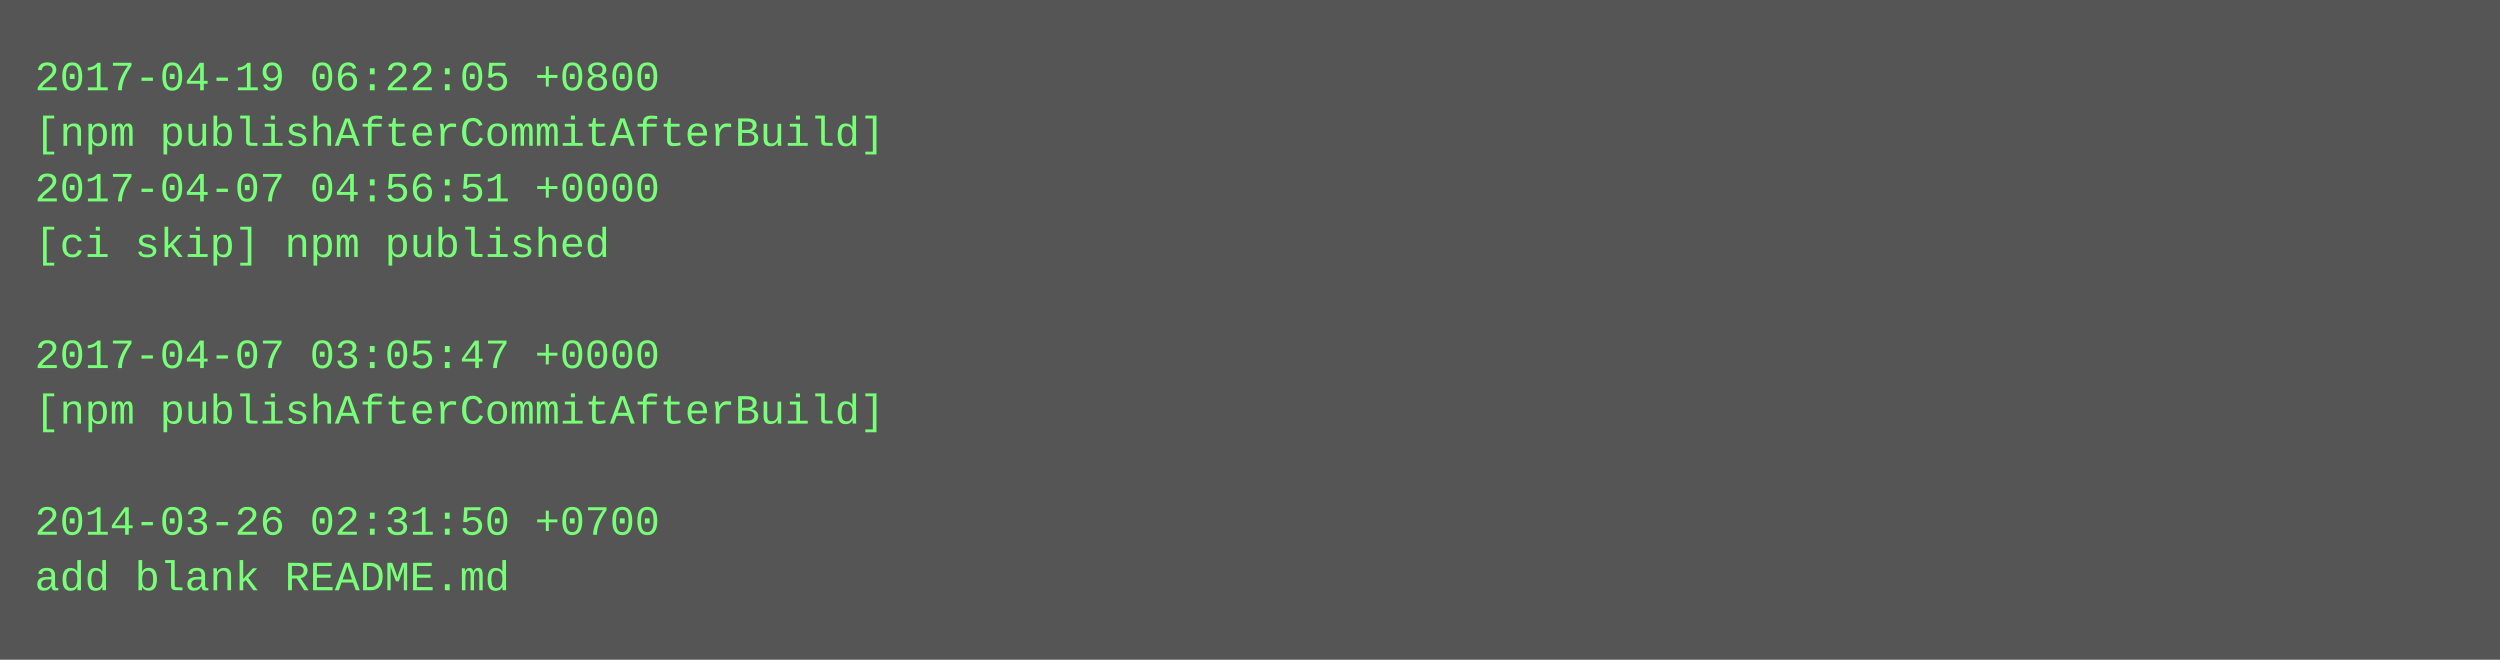
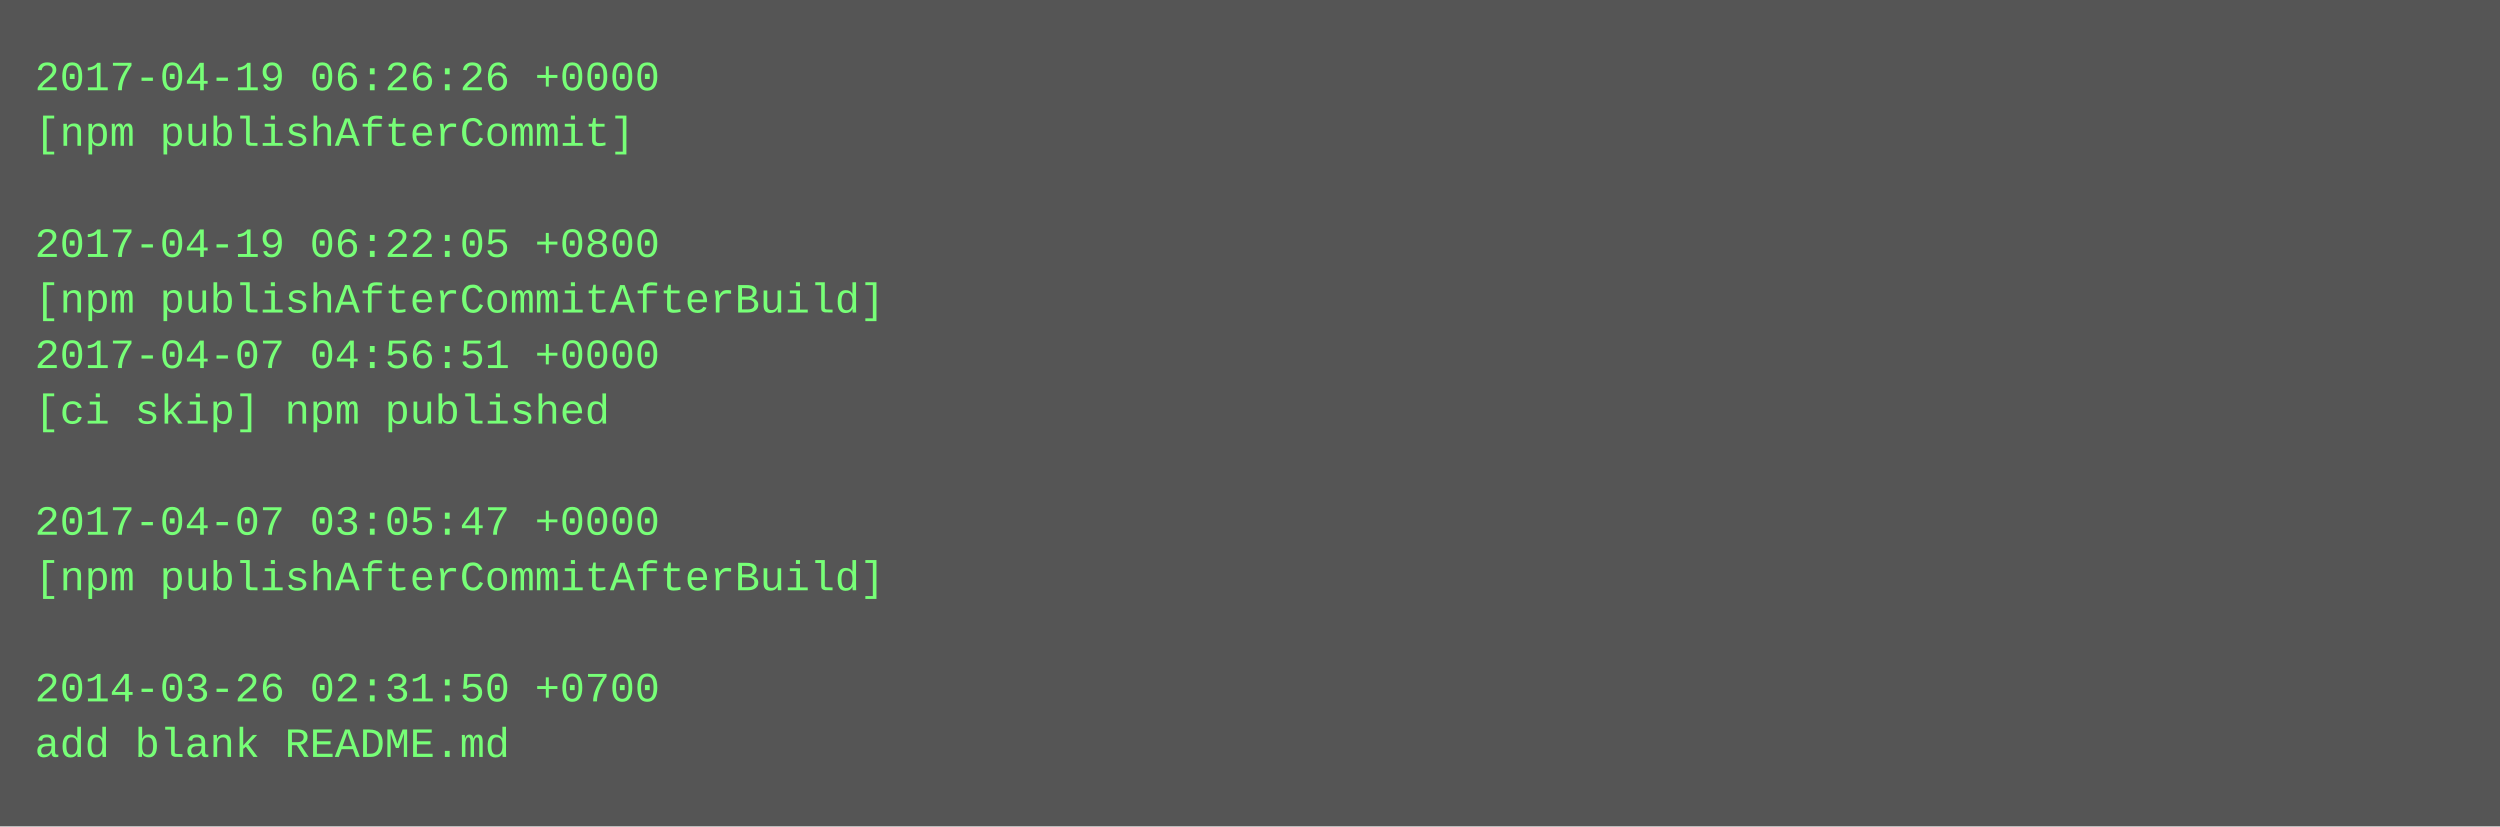
- <svg xmlns="http://www.w3.org/2000/svg" height="190" width="720">
-   <rect height="190" fill="#555" width="720" />
+ <svg xmlns="http://www.w3.org/2000/svg" height="238" width="720">
+   <rect height="238" fill="#555" width="720" />
  <text fill="#7f7" font-family="Courier New" font-size="12" xml:space="preserve">
-     <tspan x="10" y="26">2017-04-19 06:22:05 +0800</tspan>
-     <tspan x="10" y="42">[npm publishAfterCommitAfterBuild]</tspan>
-     <tspan x="10" y="58">2017-04-07 04:56:51 +0000</tspan>
-     <tspan x="10" y="74">[ci skip] npm published</tspan>
-     <tspan x="10" y="90" />
-     <tspan x="10" y="106">2017-04-07 03:05:47 +0000</tspan>
-     <tspan x="10" y="122">[npm publishAfterCommitAfterBuild]</tspan>
+     <tspan x="10" y="26">2017-04-19 06:26:26 +0000</tspan>
+     <tspan x="10" y="42">[npm publishAfterCommit]</tspan>
+     <tspan x="10" y="58" />
+     <tspan x="10" y="74">2017-04-19 06:22:05 +0800</tspan>
+     <tspan x="10" y="90">[npm publishAfterCommitAfterBuild]</tspan>
+     <tspan x="10" y="106">2017-04-07 04:56:51 +0000</tspan>
+     <tspan x="10" y="122">[ci skip] npm published</tspan>
    <tspan x="10" y="138" />
-     <tspan x="10" y="154">2014-03-26 02:31:50 +0700</tspan>
-     <tspan x="10" y="170">add blank README.md</tspan>
+     <tspan x="10" y="154">2017-04-07 03:05:47 +0000</tspan>
+     <tspan x="10" y="170">[npm publishAfterCommitAfterBuild]</tspan>
+     <tspan x="10" y="186" />
+     <tspan x="10" y="202">2014-03-26 02:31:50 +0700</tspan>
+     <tspan x="10" y="218">add blank README.md</tspan>
  </text>
</svg>
